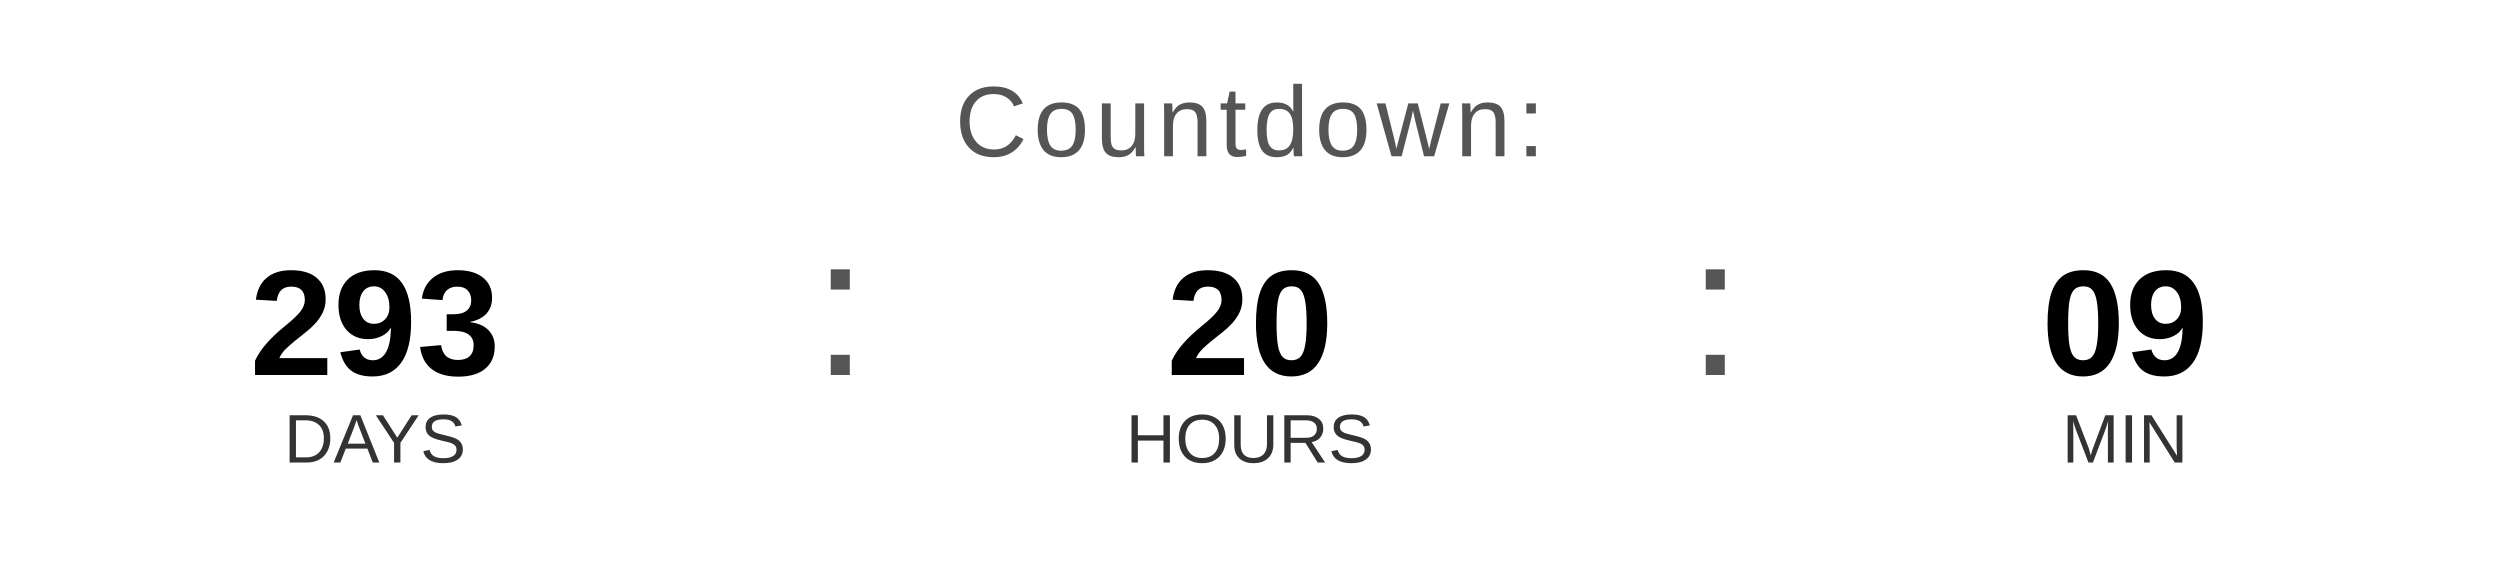
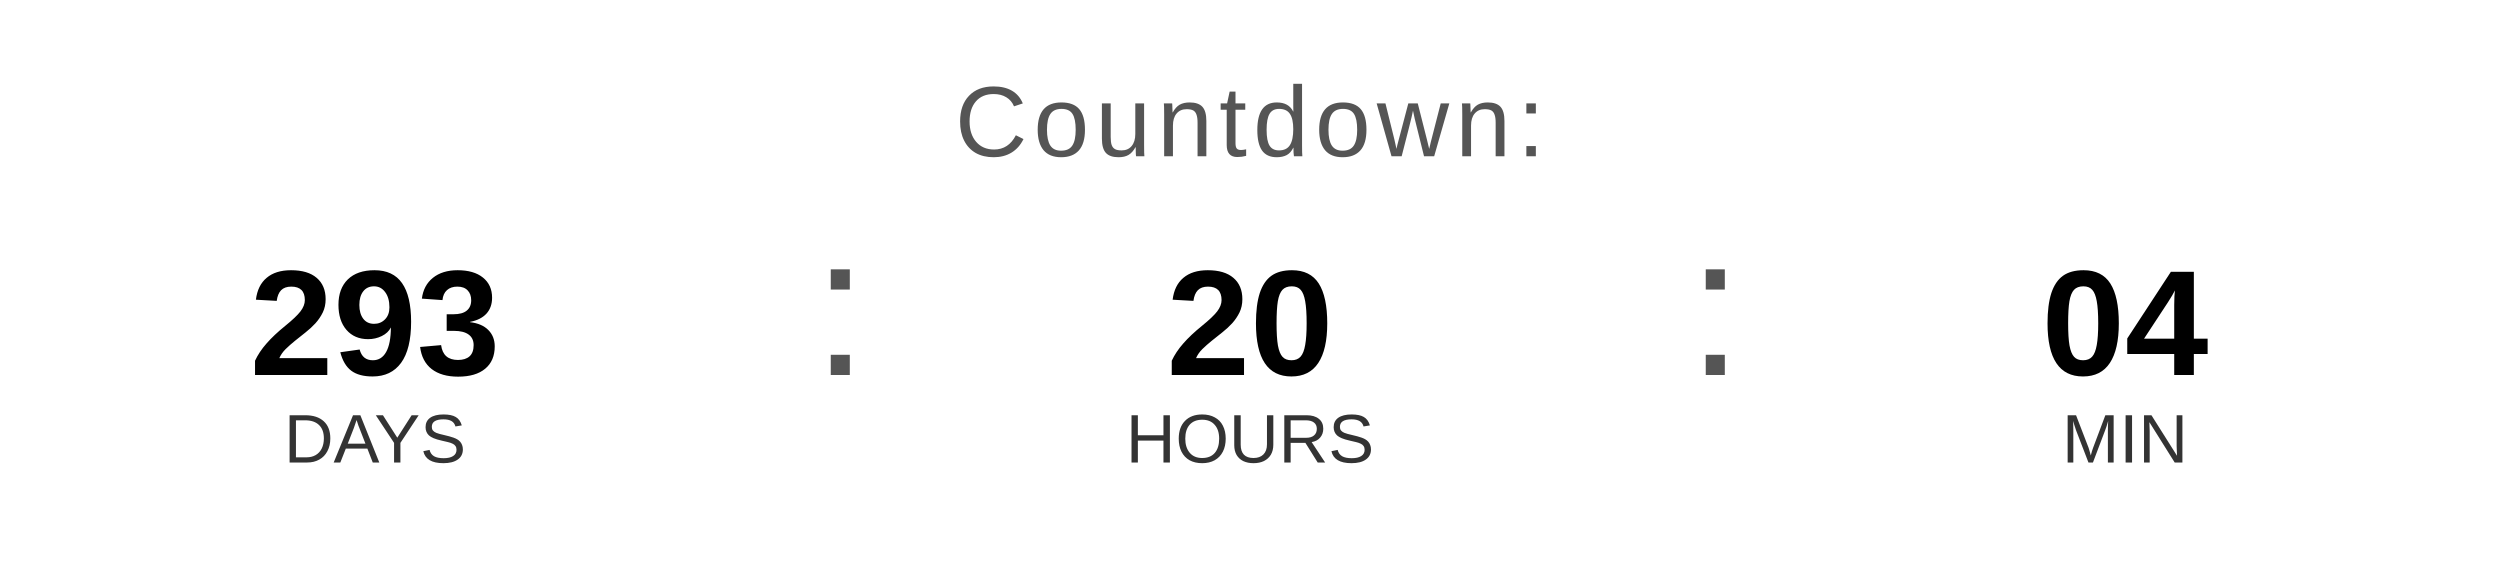
<svg xmlns="http://www.w3.org/2000/svg" width="400" height="90" viewBox="0 0 400 90">
  <text x="200" y="25" font-family="Arial, Helvetica, sans-serif" font-size="16" fill="#555555" text-anchor="middle" letter-spacing="1">
    Countdown:
  </text>
  <text x="60" y="60" font-family="Arial, Helvetica, sans-serif" font-size="24" font-weight="bold" fill="#000000" text-anchor="middle">293</text>
  <text x="60" y="74" font-family="Arial, Helvetica, sans-serif" font-size="11" fill="#333333" text-anchor="middle">DAYS</text>
  <text x="130" y="60" font-family="Arial, sans-serif" font-size="32" fill="#555555">:</text>
  <text x="200" y="60" font-family="Arial, Helvetica, sans-serif" font-size="24" font-weight="bold" fill="#000000" text-anchor="middle">20</text>
  <text x="200" y="74" font-family="Arial, Helvetica, sans-serif" font-size="11" fill="#333333" text-anchor="middle">HOURS</text>
  <text x="270" y="60" font-family="Arial, sans-serif" font-size="32" fill="#555555">:</text>
-   <text x="340" y="60" font-family="Arial, Helvetica, sans-serif" font-size="24" font-weight="bold" fill="#000000" text-anchor="middle">09</text>
+   <text x="340" y="60" font-family="Arial, Helvetica, sans-serif" font-size="24" font-weight="bold" fill="#000000" text-anchor="middle">04</text>
  <text x="340" y="74" font-family="Arial, Helvetica, sans-serif" font-size="11" fill="#333333" text-anchor="middle">MIN</text>
</svg>
